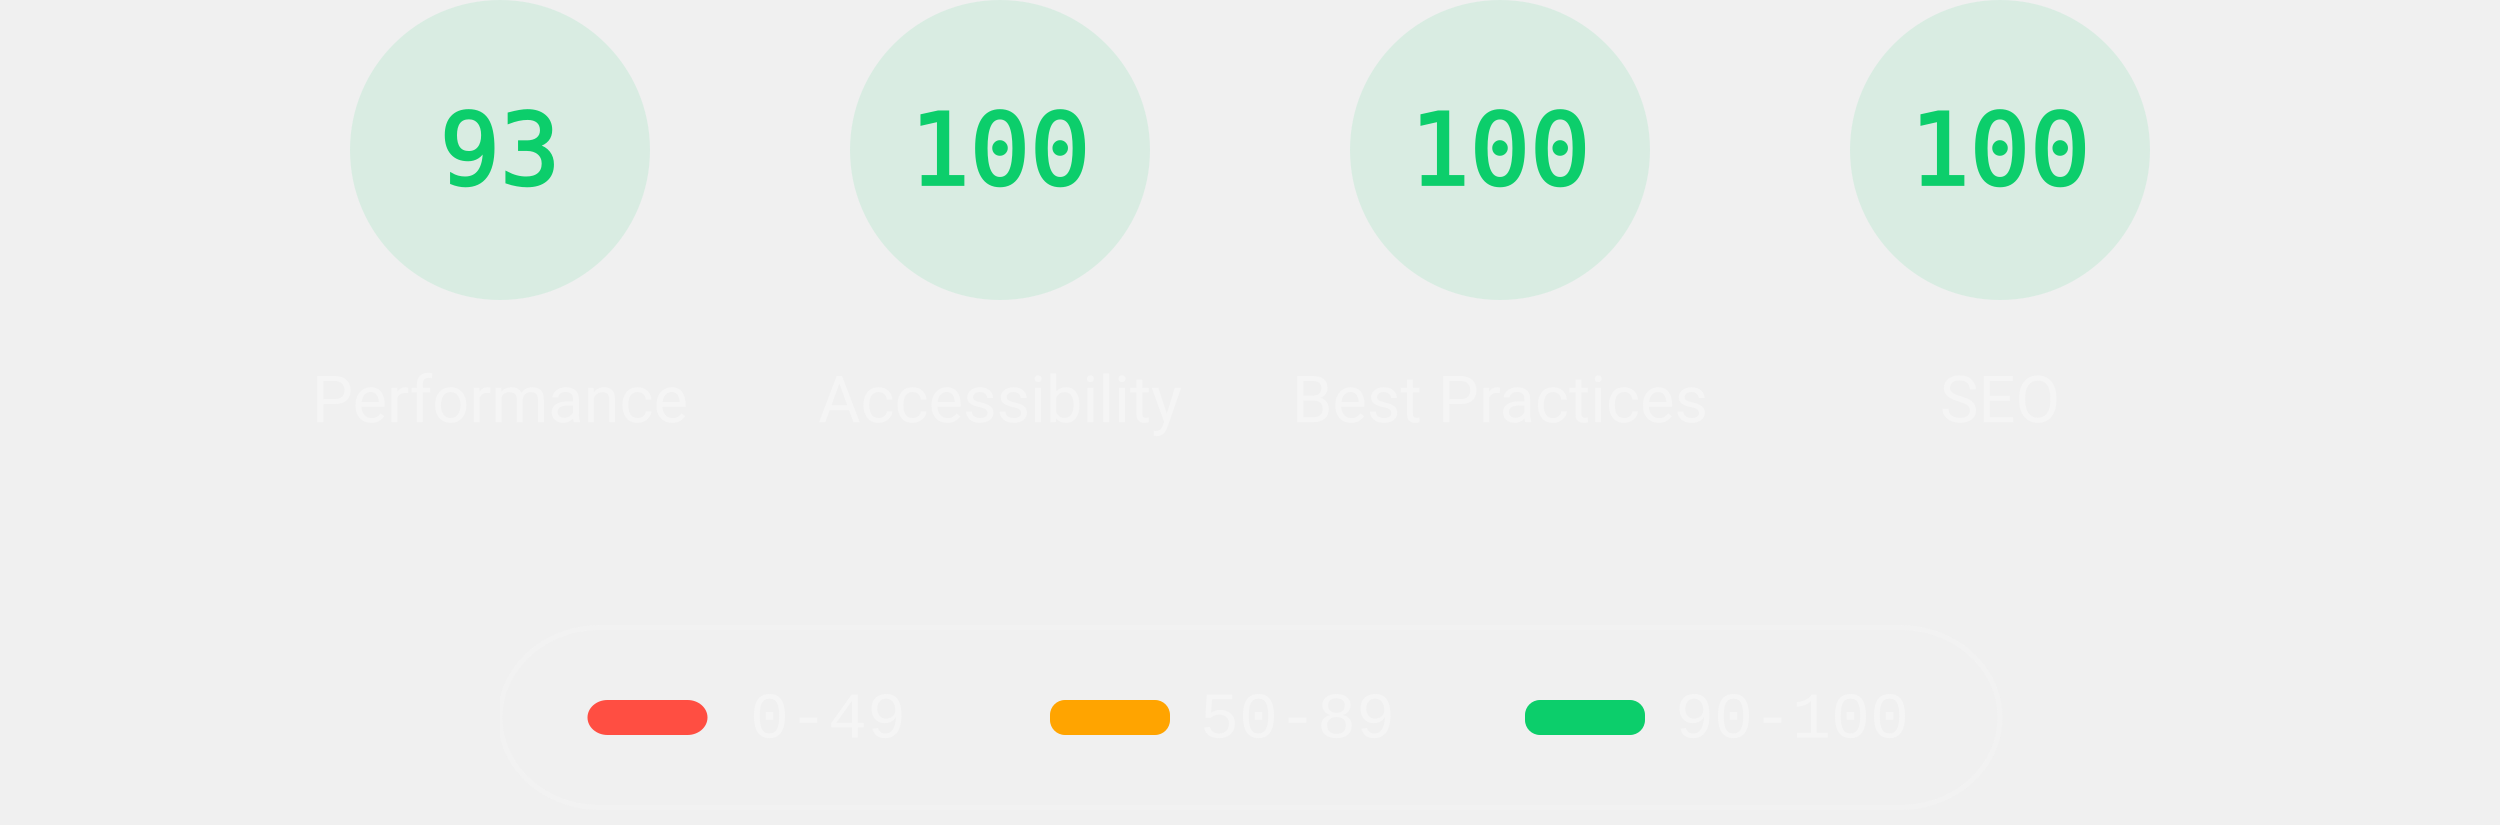
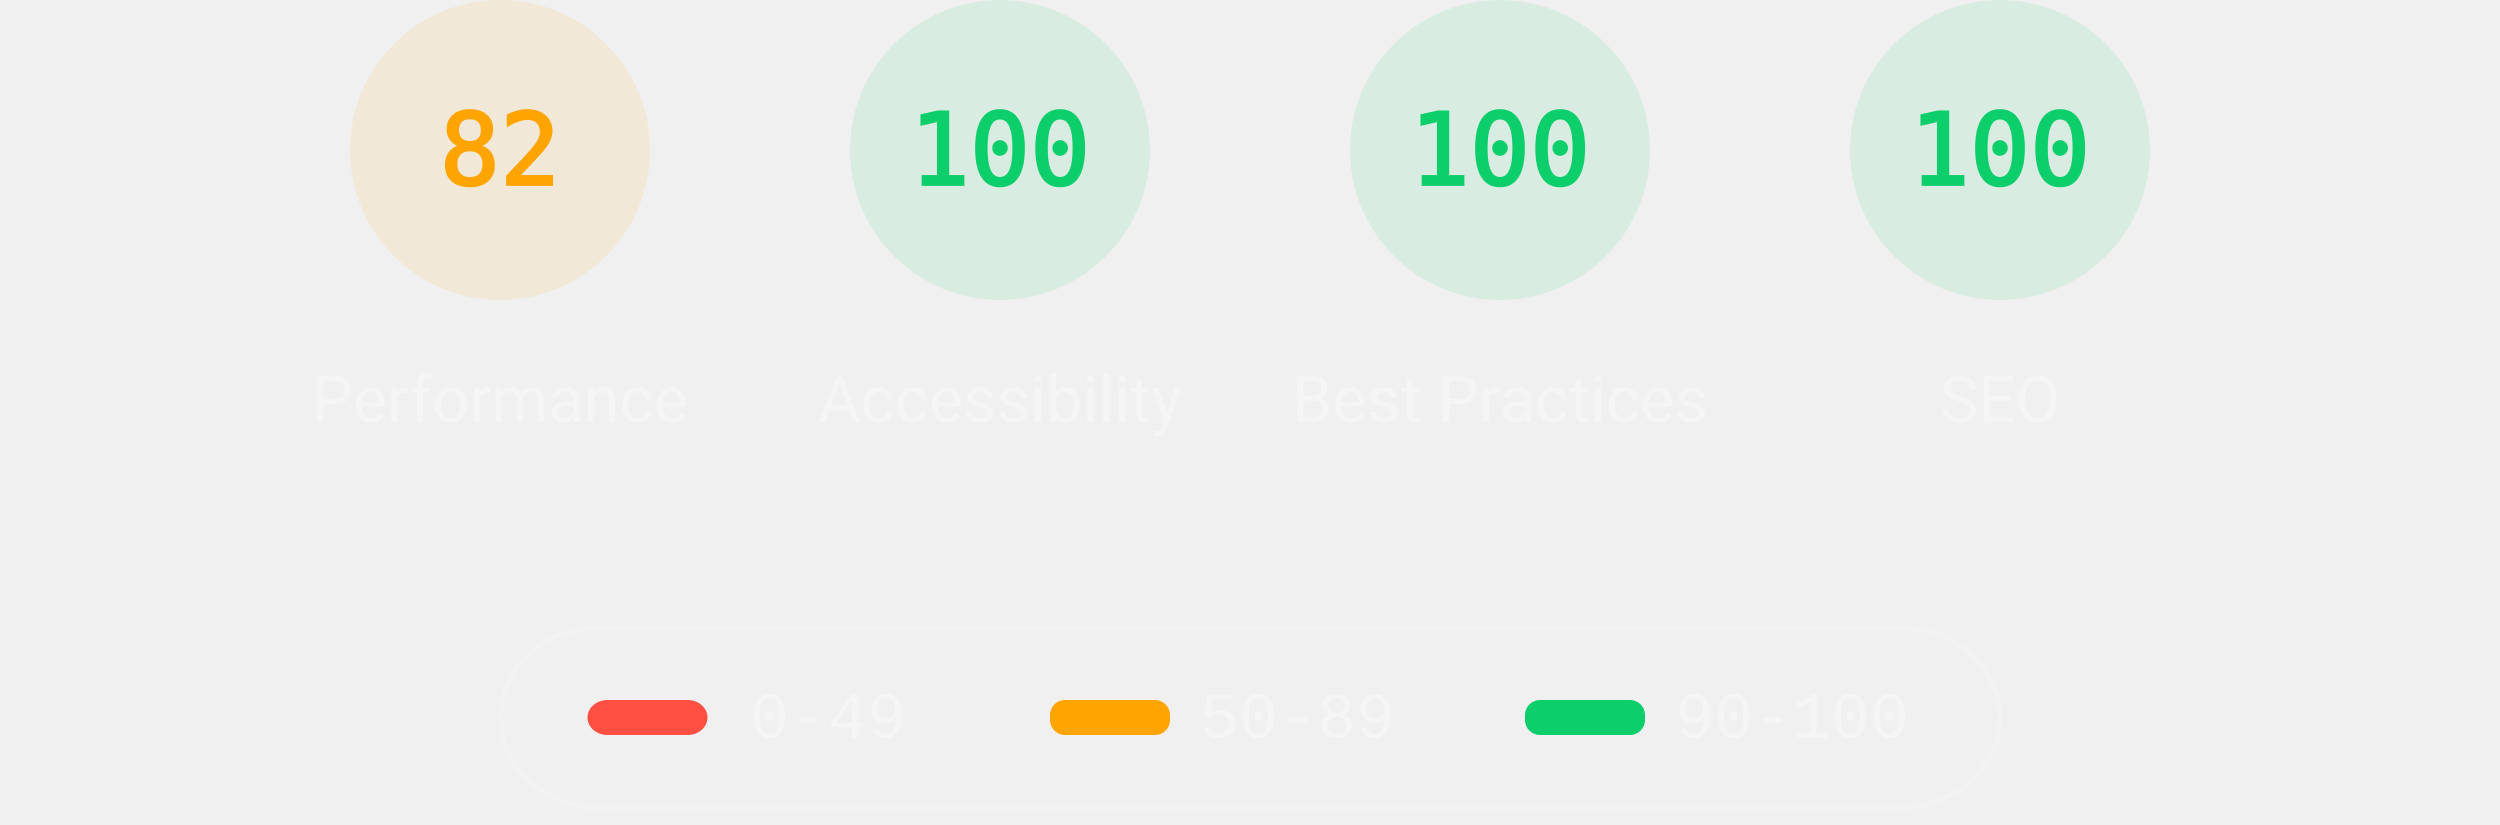
<svg xmlns="http://www.w3.org/2000/svg" class="theme--dark" fill="none" width="1000" height="330">
  <style>
			.gauge-base {
				opacity: 0.1
			}

			.gauge-arc {
				fill: none;
				animation-delay: 250ms;
				stroke-linecap: round;
				transform: rotate(-90deg);
				transform-origin: 100px 60px;
				animation: load-gauge 1s ease forwards
			}

			.guage-text {
				font-size: 40px;
				font-family: monospace;
				text-align: center
			}

			.guage-red {
				color: #ff4e42;
				fill: #ff4e42;
				stroke: #ff4e42
			}
			.guage-orange {
				color: #ffa400;
				fill: #ffa400;
				stroke: #ffa400
			}
			.guage-green {
				color: #0cce6b;
				fill: #0cce6b;
				stroke: #0cce6b
			}
			.theme--agnostic .guage-undefined {
				color: #5c5c5c;
				fill: #5c5c5c;
				stroke: #5c5c5c
			}
			.theme--light .guage-undefined {
				color: #1e1e1e;
				fill: #1e1e1e;
				stroke: #1e1e1e
			}
			.theme--dark .guage-undefined {
				color: #f5f5f5;
				fill: #f5f5f5;
				stroke: #f5f5f5
			}

			.guage-title {
				stroke: none;
				font-size: 26px;
				line-height: 26px;
				font-family: Roboto, Halvetica, Arial, sans-serif
			}
			.metric.guage-title {
				font-family: 'Courier New', Courier, monospace
			}
			.theme--agnostic .guage-title {
				color: #737373;
				fill: #737373
			}
			.theme--light .guage-title {
				color: #212121;
				fill: #212121
			}
			.theme--dark .guage-title {
				color: #f5f5f5;
				fill: #f5f5f5
			}

			@keyframes load-gauge {
				from {
					stroke-dasharray: 0 352.858
				}
			}
			.lh-gauge--pwa__disc {
				fill: #e0e0e0
			}
			.lh-gauge--pwa__logo {
				position: relative;
				fill: #b0b0b0
			}
			.lh-gauge--pwa__invisible {
				display: none
			}
			.lh-gauge--pwa__visible {
				display: inline
			}
			.guage-invisible {
				display: none
			}
			.lh-gauge--pwa__logo--primary-color {
				fill: #304ffe
			}
			.theme--agnostic .lh-gauge--pwa__logo--secondary-color {
				fill: #787878
			}
			.theme--light .lh-gauge--pwa__logo--secondary-color {
				fill: #3d3d3d
			}
			.theme--dark .lh-gauge--pwa__logo--secondary-color {
				fill: #d8b6b6
			}
			.theme--light #svg_2 {
				stroke: #00000022
			}
			.theme--agnostic #svg_2 {
				stroke: #616161
			}
			.theme--light #svg_2 {
				stroke: #00000022
			}
			.theme--dark #svg_2 {
				stroke: #f5f5f566
			}
		</style>
-   <svg class="guage-div guage-perf guage-green" viewBox="0 0 200 200" width="200" height="200" x="100" y="0">
-     <circle class="gauge-base" r="56" cx="100" cy="60" stroke-width="8" />
-     <circle class="gauge-arc guage-arc-1" r="56" cx="100" cy="60" stroke-width="8" style="stroke-dasharray: 327.228, 351.858;" />
-     <text class="guage-text" x="100px" y="60px" alignment-baseline="central" dominant-baseline="central" text-anchor="middle">93</text>
+   <svg class="guage-div guage-perf guage-orange" viewBox="0 0 200 200" width="200" height="200" x="100" y="0">
+     <circle class="gauge-base" r="56" cx="100" cy="60" stroke-width="8" />
+     <circle class="gauge-arc guage-arc-1" r="56" cx="100" cy="60" stroke-width="8" style="stroke-dasharray: 288.524, 351.858;" />
+     <text class="guage-text" x="100px" y="60px" alignment-baseline="central" dominant-baseline="central" text-anchor="middle">82</text>
    <text class="guage-title" x="100px" y="160px" alignment-baseline="central" dominant-baseline="central" text-anchor="middle">Performance</text>
  </svg>
  <svg class="guage-div guage-acc guage-green" viewBox="0 0 200 200" width="200" height="200" x="300" y="0">
    <circle class="gauge-base" r="56" cx="100" cy="60" stroke-width="8" />
    <circle class="gauge-arc guage-arc-2" r="56" cx="100" cy="60" stroke-width="8" style="stroke-dasharray: 351.858, 351.858;" />
    <text class="guage-text" x="100px" y="60px" alignment-baseline="central" dominant-baseline="central" text-anchor="middle">100</text>
    <text class="guage-title" x="100px" y="160px" alignment-baseline="central" dominant-baseline="central" text-anchor="middle">Accessibility</text>
  </svg>
  <svg class="guage-div guage-best guage-green" viewBox="0 0 200 200" width="200" height="200" x="500" y="0">
    <circle class="gauge-base" r="56" cx="100" cy="60" stroke-width="8" />
    <circle class="gauge-arc guage-arc-3" r="56" cx="100" cy="60" stroke-width="8" style="stroke-dasharray: 351.858, 351.858;" />
    <text class="guage-text" x="100px" y="60px" alignment-baseline="central" dominant-baseline="central" text-anchor="middle">100</text>
    <text class="guage-title" x="100px" y="160px" alignment-baseline="central" dominant-baseline="central" text-anchor="middle">Best Practices</text>
  </svg>
  <svg class="guage-div guage-seo guage-green" viewBox="0 0 200 200" width="200" height="200" x="700" y="0">
    <circle class="gauge-base" r="56" cx="100" cy="60" stroke-width="8" />
    <circle class="gauge-arc guage-arc-4" r="56" cx="100" cy="60" stroke-width="8" style="stroke-dasharray: 351.858, 351.858;" />
    <text class="guage-text" x="100px" y="60px" alignment-baseline="central" dominant-baseline="central" text-anchor="middle">100</text>
    <text class="guage-title" x="100px" y="160px" alignment-baseline="central" dominant-baseline="central" text-anchor="middle">SEO</text>
  </svg>
  <svg class="guage-div guage-pwa guage-invisible" viewBox="0 0 200 200" width="200" height="200" x="900" y="0">
    <svg viewBox="0 0 60 60" width="112" height="112" x="44" y="4">
      <defs>
        <linearGradient id="lh-gauge--pwa__check-circle__gradient-0" x1="50%" y1="0%" x2="50%" y2="100%">
          <stop stop-color="#00C852" offset="0%" />
          <stop stop-color="#009688" offset="100%" />
        </linearGradient>
        <linearGradient id="lh-gauge--pwa__installable__shadow-gradient-0" x1="76.056%" x2="24.111%" y1="82.995%" y2="24.735%">
          <stop stop-color="#A5D6A7" offset="0%" />
          <stop stop-color="#80CBC4" offset="100%" />
        </linearGradient>
        <linearGradient id="lh-gauge--pwa__fast-reliable__shadow-gradient-0" x1="76.056%" y1="82.995%" x2="25.678%" y2="26.493%">
          <stop stop-color="#64B5F6" offset="0%" />
          <stop stop-color="#2979FF" offset="100%" />
        </linearGradient>
        <g id="lh-gauge--pwa__fast-reliable-badge-0">
          <circle fill="#FFFFFF" cx="10" cy="10" r="10" />
          <path fill="#304FFE" d="M10 3.58l5.25 2.34v3.5c0 3.23-2.24 6.26-5.25 7-3.01-.74-5.25-3.77-5.25-7v-3.5L10 3.58zm-.47 10.74l2.76-4.83.03-.07c.04-.08 0-.24-.22-.24h-1.64l.47-3.26h-.47l-2.7 4.77c-.02.01.05-.1-.04.05-.09.16-.1.31.18.31h1.63l-.47 3.27h.47z" />
        </g>
        <g id="lh-gauge--pwa__installable-badge-0">
          <circle fill="#FFFFFF" cx="10" cy="10" r="10" />
          <path fill="#009688" d="M10 4.167A5.835 5.835 0 0 0 4.167 10 5.835 5.835 0 0 0 10 15.833 5.835 5.835 0 0 0 15.833 10 5.835 5.835 0 0 0 10 4.167zm2.917 6.416h-2.334v2.334H9.417v-2.334H7.083V9.417h2.334V7.083h1.166v2.334h2.334v1.166z" />
        </g>
      </defs>
      <g stroke="none" fill-rule="nonzero">
        <circle class="lh-gauge--pwa__disc" cx="30" cy="30" r="30" />
        <g class="lh-gauge--pwa__logo">
          <path d="M35.66 19.39l.7-1.75h2L37.4 15 38.6 12l3.4 9h-2.51l-.58-1.61z" />
          <path d="M33.52 21l3.65-9h-2.42l-2.5 5.82L30.5 12h-1.86l-1.9 5.82-1.35-2.65-1.21 3.72L25.4 21h2.38l1.72-5.2 1.64 5.2z" />
          <path fill-rule="nonzero" d="M20.3 17.91h1.48c.45 0 .85-.05 1.2-.15l.39-1.18 1.07-3.3a2.64 2.64 0 0 0-.28-.37c-.55-.6-1.36-.91-2.42-.91H18v9h2.3V17.9zm1.96-3.84c.22.22.33.5.33.87 0 .36-.1.65-.29.87-.2.23-.59.35-1.15.35h-.86v-2.41h.87c.52 0 .89.1 1.1.32z" />
        </g>
        <rect class="lh-gauge--pwa__component lh-gauge--pwa__na-line lh-gauge--pwa__invisible" fill="#FFFFFF" x="20" y="32" width="20" height="4" rx="2" />
        <g class="lh-gauge--pwa__component lh-gauge--pwa__fast-reliable-badge lh-gauge--pwa__invisible" transform="translate(20, 29)">
          <path fill="url(#lh-gauge--pwa__fast-reliable__shadow-gradient-0)" d="M33.63 19.49A30 30 0 0 1 16.2 30.36L3 17.14 17.14 3l16.49 16.49z" />
          <use href="#lh-gauge--pwa__fast-reliable-badge-0" />
        </g>
        <g class="lh-gauge--pwa__component lh-gauge--pwa__installable-badge lh-gauge--pwa__invisible" transform="translate(20, 29)">
          <path fill="url(#lh-gauge--pwa__installable__shadow-gradient-0)" d="M33.629 19.487c-4.272 5.453-10.391 9.39-17.415 10.869L3 17.142 17.142 3 33.63 19.487z" />
          <use href="#lh-gauge--pwa__installable-badge-0" />
        </g>
        <g class="lh-gauge--pwa__component lh-gauge--pwa__fast-reliable-installable-badges lh-gauge--pwa__invisible">
          <g transform="translate(8, 29)">
            <path fill="url(#lh-gauge--pwa__fast-reliable__shadow-gradient-0)" d="M16.321 30.463L3 17.143 17.142 3l22.365 22.365A29.864 29.864 0 0 1 22 31c-1.942 0-3.84-.184-5.679-.537z" />
            <use href="#lh-gauge--pwa__fast-reliable-badge-0" />
          </g>
          <g transform="translate(32, 29)">
            <path fill="url(#lh-gauge--pwa__installable__shadow-gradient-0)" d="M25.982 11.84a30.107 30.107 0 0 1-13.08 15.203L3 17.143 17.142 3l8.84 8.84z" />
            <use href="#lh-gauge--pwa__installable-badge-0" />
          </g>
        </g>
        <g class="lh-gauge--pwa__component lh-gauge--pwa__check-circle lh-gauge--pwa__invisible" transform="translate(18, 28)">
          <circle fill="#FFFFFF" cx="12" cy="12" r="12" />
          <path fill="url(#lh-gauge--pwa__check-circle__gradient-0)" d="M12 2a10 10 0 1 0 0 20 10 10 0 0 0 0-20zm-2 15l-5-5 1.41-1.41L10 14.17l7.59-7.59L19 8l-9 9z" />
        </g>
      </g>
    </svg>
    <text class="guage-title" y="160px" alignment-baseline="central" dominant-baseline="central" text-anchor="middle">
      <tspan x="100px" dy="-6px">Progressive</tspan>
      <tspan x="100px" dy="30px">Web App</tspan>
    </text>
  </svg>
  <svg width="604" height="76" x="200" y="250">
    <g>
      <rect fill="none" id="canvas_background" height="80" width="604" y="-1" x="-1" />
      <g display="none" overflow="visible" y="0" x="0" height="100%" width="100%" id="canvasGrid">
        <rect fill="url(#gridpattern)" stroke-width="0" y="0" x="0" height="100%" width="100%" />
      </g>
    </g>
    <g>
      <rect fill-opacity="0" stroke-width="2" rx="40" id="svg_2" height="72" width="600" y="1" x="0" fill="#000000" />
      <rect stroke="#000" rx="8" id="svg_3" height="14" width="48" y="30" x="35" stroke-opacity="null" stroke-width="0" fill="#ff4e42" />
      <rect stroke="#000" rx="6" id="svg_4" height="14" width="48" y="30" x="220" stroke-opacity="null" stroke-width="0" fill="#ffa400" />
      <rect stroke="#000" rx="6" id="svg_5" height="14" width="48" y="30" x="410" stroke-opacity="null" stroke-width="0" fill="#0cce6b" />
      <text class="metric guage-title" xml:space="preserve" text-anchor="start" font-size="26" id="svg_6" y="45" x="100" stroke-opacity="null" stroke-width="0" stroke="#000">0-49</text>
      <text class="metric guage-title" xml:space="preserve" text-anchor="start" font-size="26" id="svg_7" y="45" x="280" stroke-opacity="null" stroke-width="0" stroke="#000">50-89</text>
      <text class="metric guage-title" xml:space="preserve" text-anchor="start" font-size="26" id="svg_8" y="45" x="470" stroke-opacity="null" stroke-width="0" stroke="#000">90-100</text>
    </g>
  </svg>
</svg>
